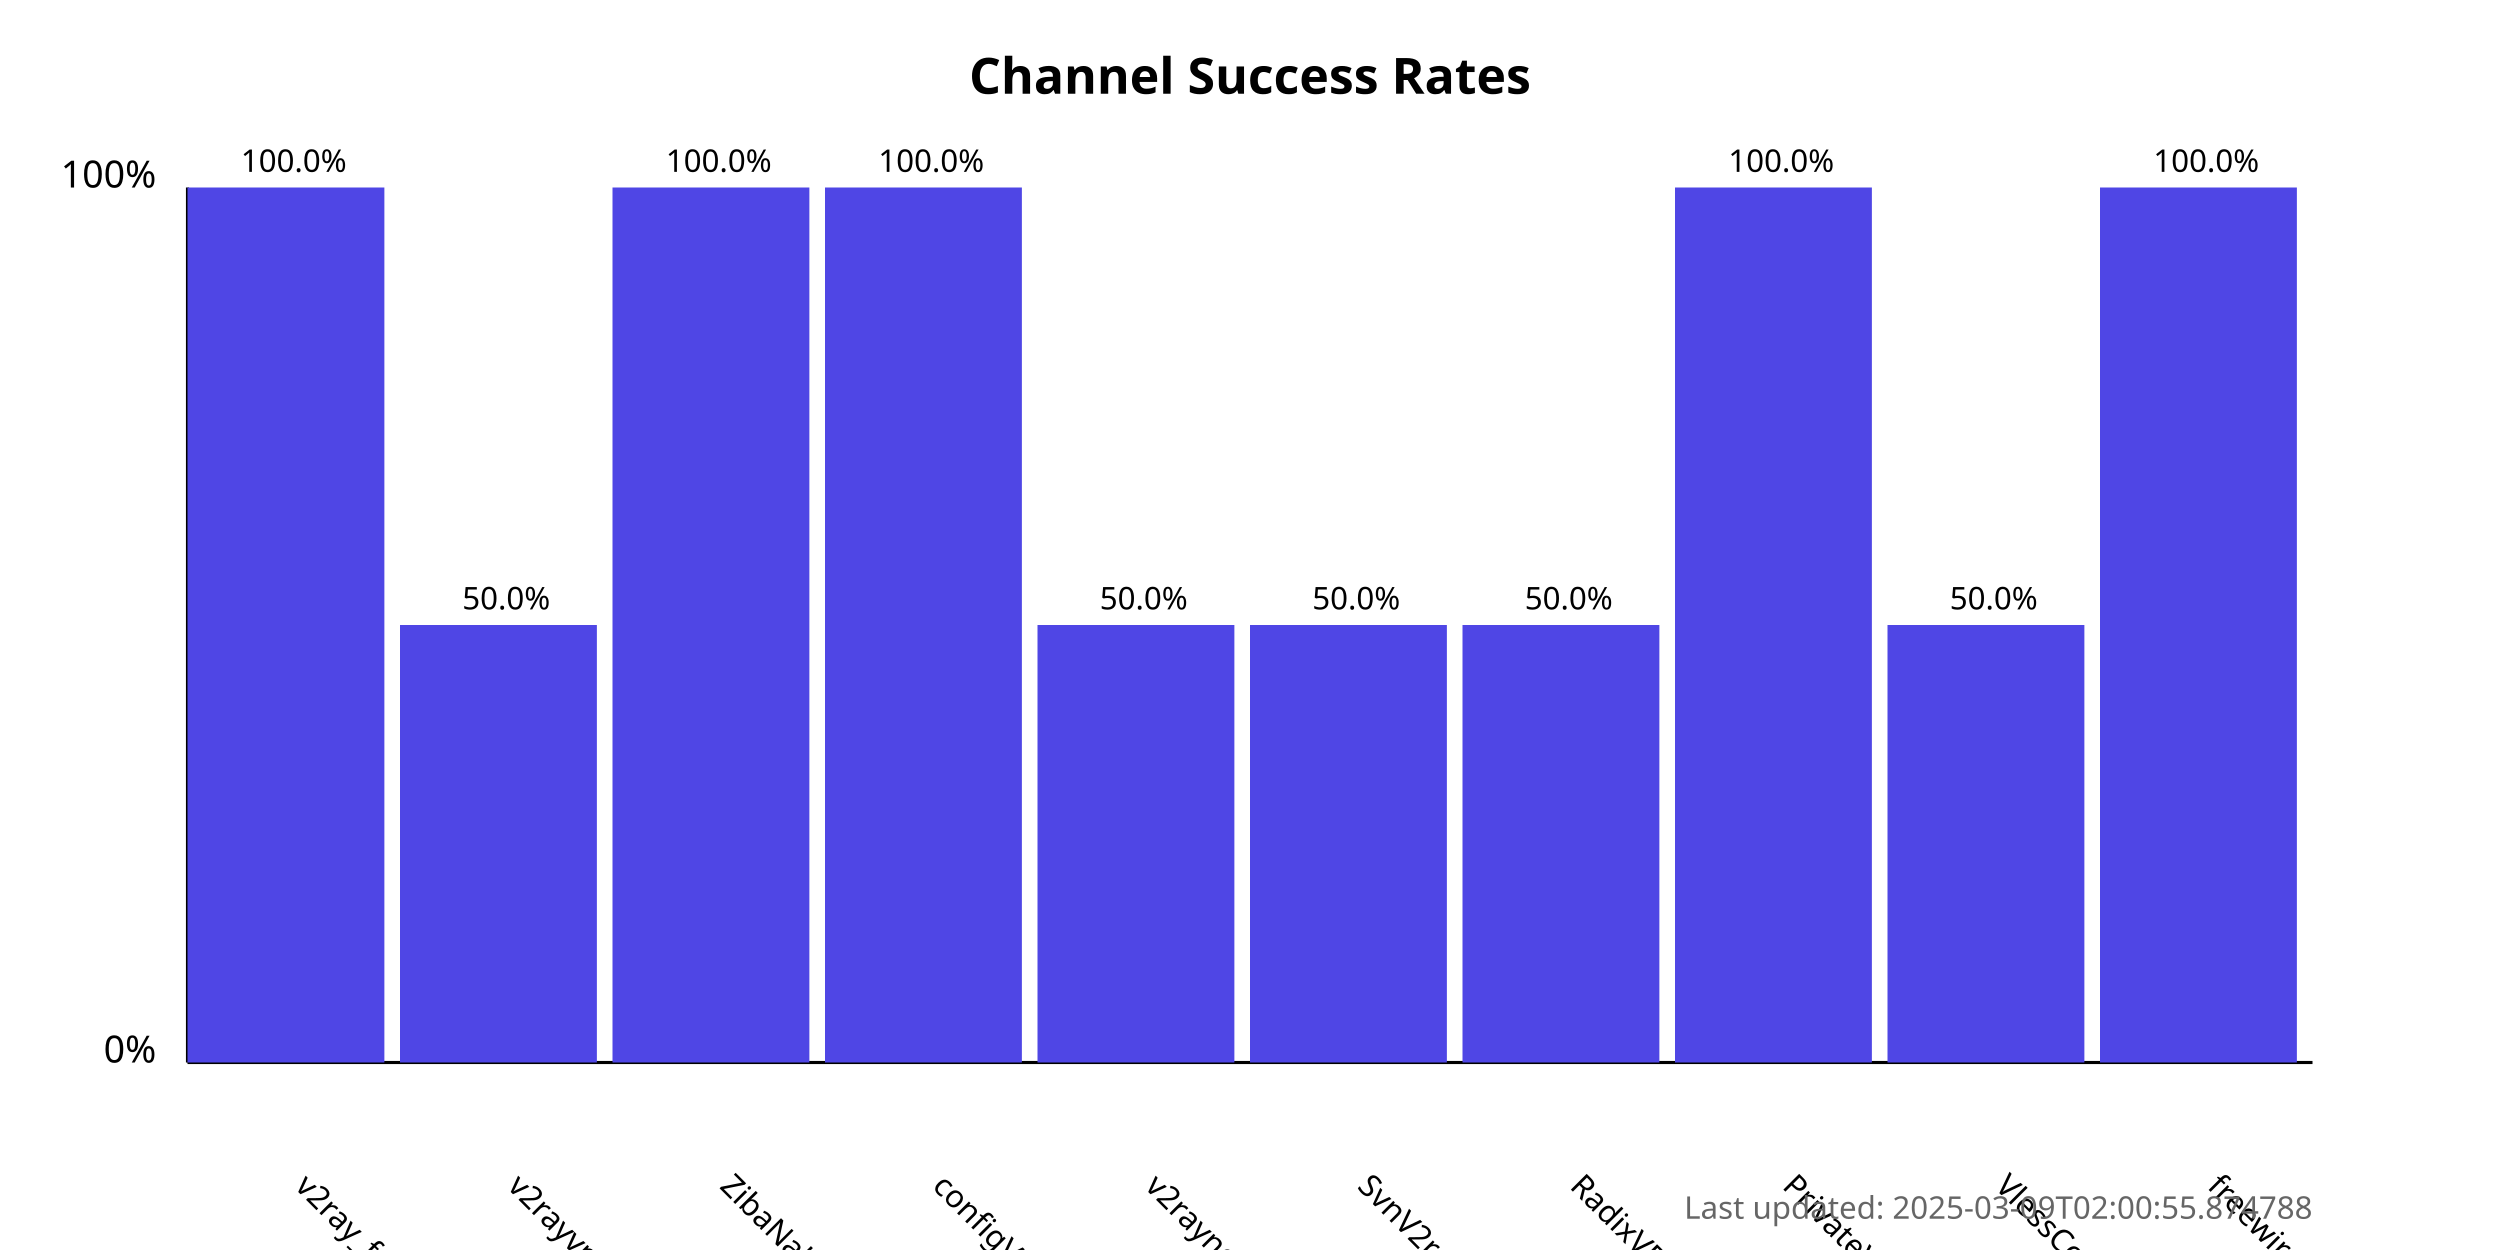
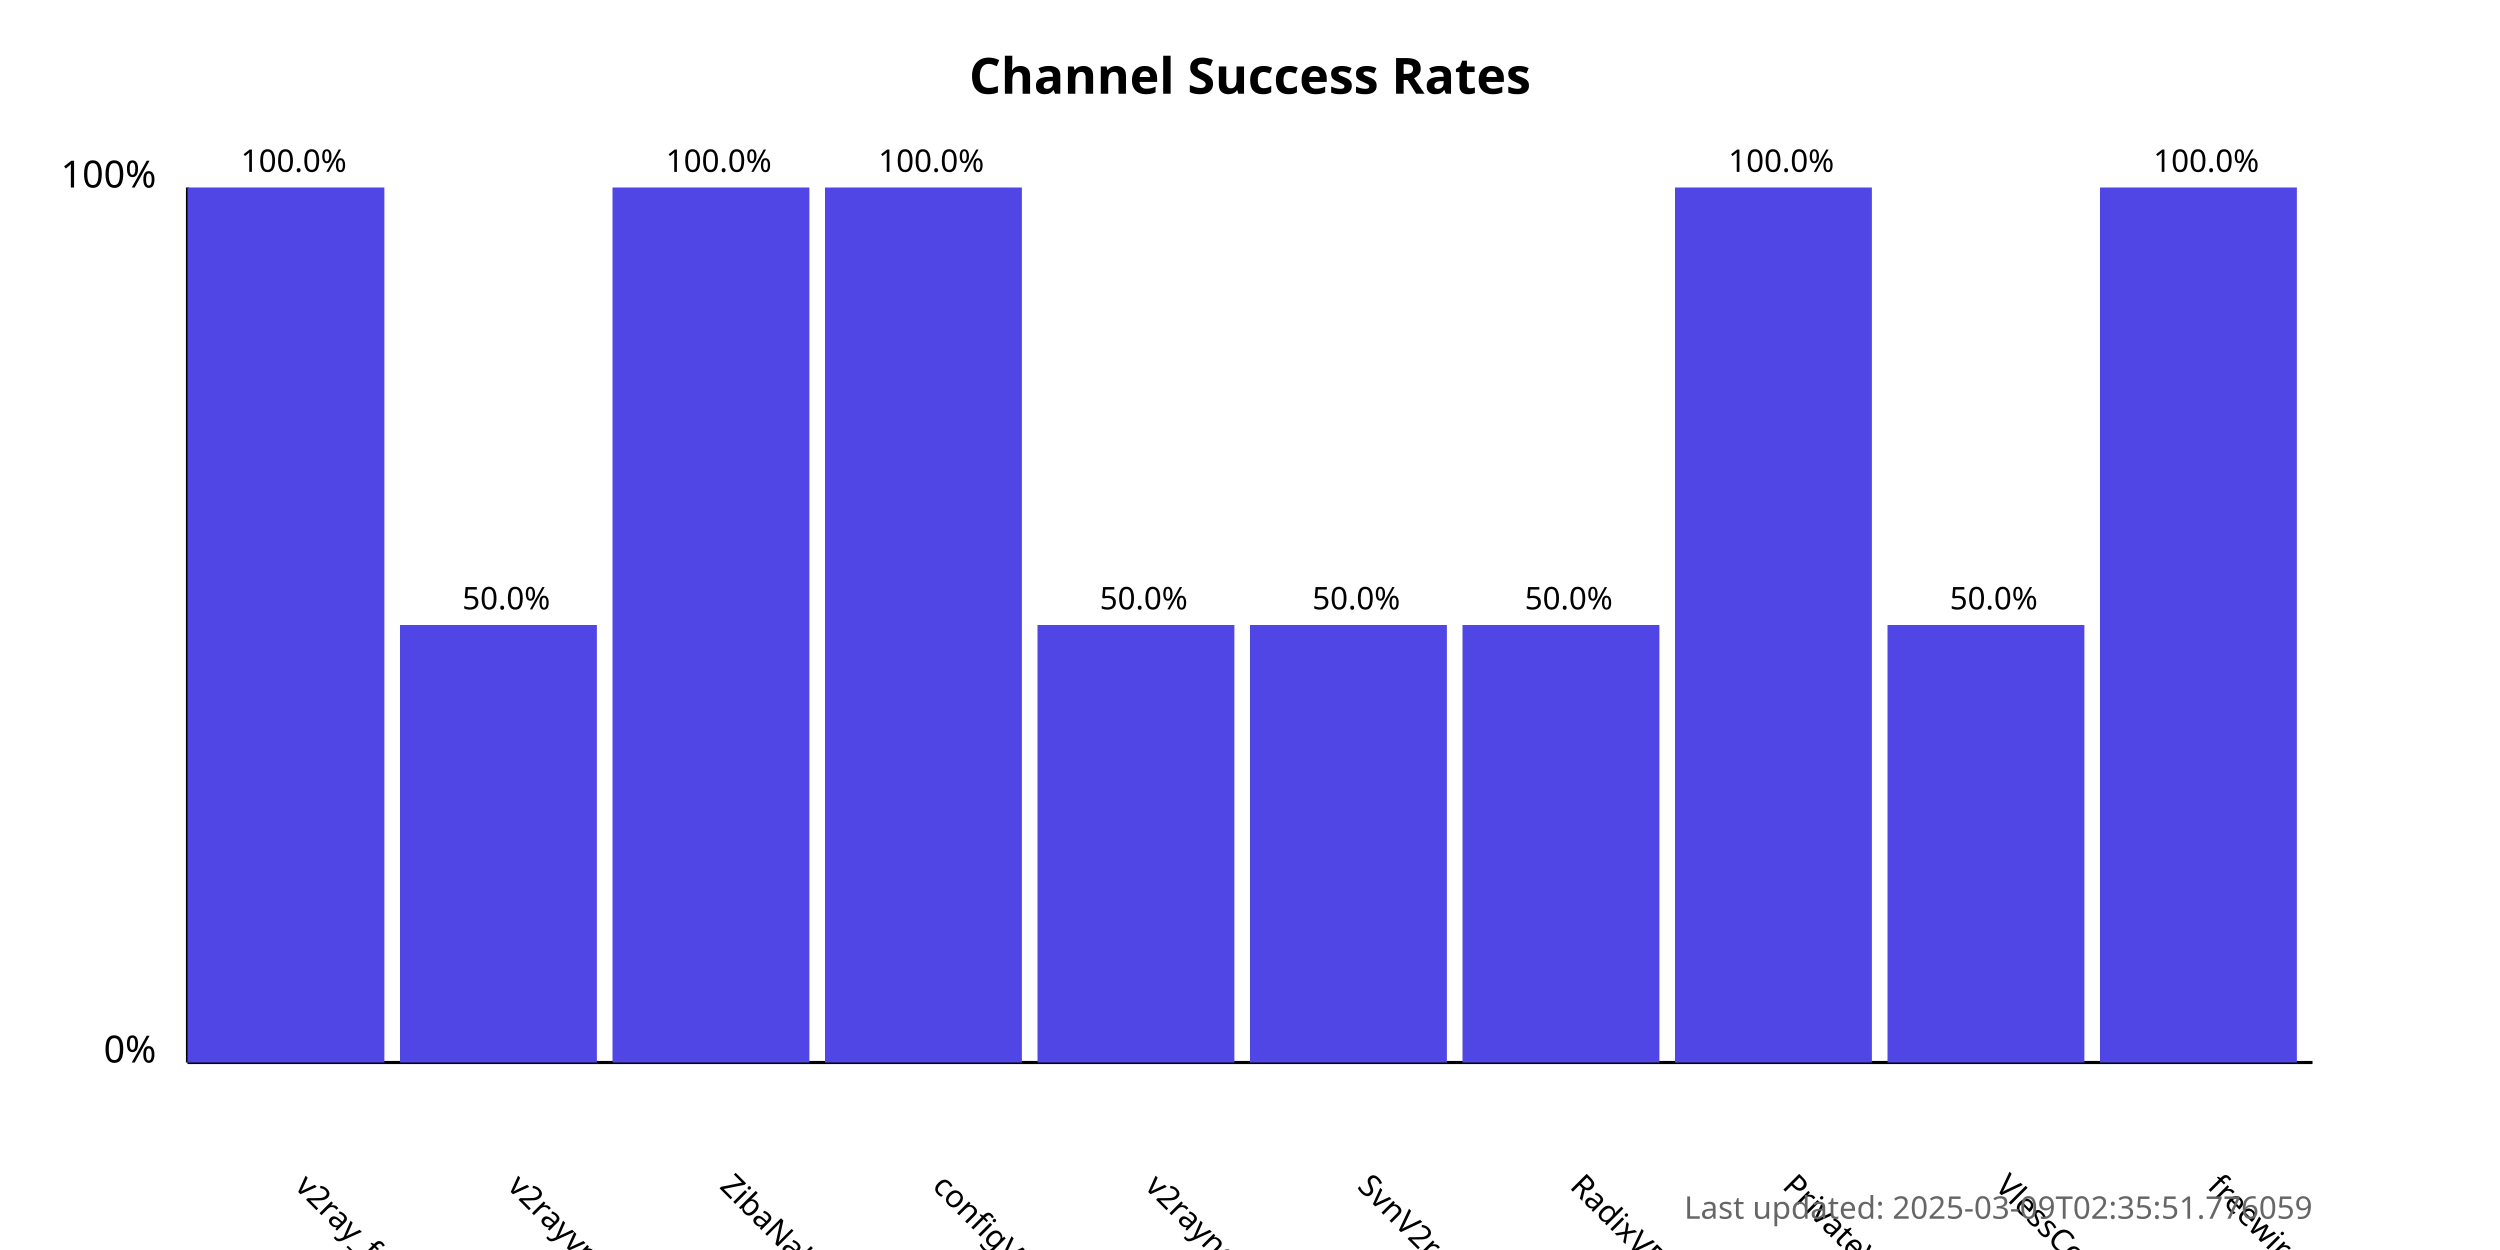
<svg xmlns="http://www.w3.org/2000/svg" width="800" height="400">
  <style>
            .chart-title { font: bold 16px sans-serif; }
            .axis-label { font: 12px sans-serif; }
            .tick-label { font: 10px sans-serif; }
            .bar { fill: #4f46e5; }
            .bar:hover { fill: #6366f1; }
            .timestamp { font: 10px sans-serif; fill: #666; }
        </style>
  <text x="400.0" y="30" text-anchor="middle" class="chart-title">
            Channel Success Rates
        </text>
  <line x1="60" y1="340" x2="60" y2="60" stroke="black" stroke-width="1" />
  <line x1="60" y1="340" x2="740" y2="340" stroke="black" stroke-width="1" />
  <text x="50" y="340" text-anchor="end" class="axis-label">0%</text>
  <text x="50" y="60" text-anchor="end" class="axis-label">100%</text>
  <g>
    <rect x="60" y="60.0" width="63.0" height="280.0" class="bar" />
    <text x="94.0" y="380" transform="rotate(45, 94.0, 380)" text-anchor="start" class="tick-label">
                v2ray_free_conf
            </text>
    <text x="94.0" y="55.0" text-anchor="middle" class="tick-label">
                100.0%
            </text>
  </g>
  <g>
    <rect x="128.0" y="200.0" width="63.0" height="140.0" class="bar" />
    <text x="162.0" y="380" transform="rotate(45, 162.0, 380)" text-anchor="start" class="tick-label">
                v2rayvpno
            </text>
    <text x="162.0" y="195.0" text-anchor="middle" class="tick-label">
                50.0%
            </text>
  </g>
  <g>
    <rect x="196.0" y="60.0" width="63.0" height="280.0" class="bar" />
    <text x="230.0" y="380" transform="rotate(45, 230.0, 380)" text-anchor="start" class="tick-label">
                ZibaNabz
            </text>
    <text x="230.0" y="55.0" text-anchor="middle" class="tick-label">
                100.0%
            </text>
  </g>
  <g>
    <rect x="264.0" y="60.0" width="63.0" height="280.0" class="bar" />
    <text x="298.0" y="380" transform="rotate(45, 298.0, 380)" text-anchor="start" class="tick-label">
                configV2rayForFree
            </text>
    <text x="298.0" y="55.0" text-anchor="middle" class="tick-label">
                100.0%
            </text>
  </g>
  <g>
    <rect x="332.0" y="200.0" width="63.0" height="140.0" class="bar" />
    <text x="366.0" y="380" transform="rotate(45, 366.0, 380)" text-anchor="start" class="tick-label">
                v2rayngvpn
            </text>
    <text x="366.0" y="195.0" text-anchor="middle" class="tick-label">
                50.0%
            </text>
  </g>
  <g>
    <rect x="400.0" y="200.0" width="63.0" height="140.0" class="bar" />
    <text x="434.0" y="380" transform="rotate(45, 434.0, 380)" text-anchor="start" class="tick-label">
                SvnV2ray
            </text>
    <text x="434.0" y="195.0" text-anchor="middle" class="tick-label">
                50.0%
            </text>
  </g>
  <g>
    <rect x="468.0" y="200.0" width="63.0" height="140.0" class="bar" />
    <text x="502.0" y="380" transform="rotate(45, 502.0, 380)" text-anchor="start" class="tick-label">
                RadixVPN
            </text>
    <text x="502.0" y="195.0" text-anchor="middle" class="tick-label">
                50.0%
            </text>
  </g>
  <g>
    <rect x="536.0" y="60.0" width="63.0" height="280.0" class="bar" />
    <text x="570.0" y="380" transform="rotate(45, 570.0, 380)" text-anchor="start" class="tick-label">
                PrivateVPNs
            </text>
    <text x="570.0" y="55.0" text-anchor="middle" class="tick-label">
                100.0%
            </text>
  </g>
  <g>
    <rect x="604.0" y="200.0" width="63.0" height="140.0" class="bar" />
    <text x="638.0" y="380" transform="rotate(45, 638.0, 380)" text-anchor="start" class="tick-label">
                VlessConfig
            </text>
    <text x="638.0" y="195.0" text-anchor="middle" class="tick-label">
                50.0%
            </text>
  </g>
  <g>
    <rect x="672.0" y="60.0" width="63.0" height="280.0" class="bar" />
    <text x="706.0" y="380" transform="rotate(45, 706.0, 380)" text-anchor="start" class="tick-label">
                freewireguard
            </text>
    <text x="706.0" y="55.0" text-anchor="middle" class="tick-label">
                100.0%
            </text>
  </g>
  <text x="740" y="390" text-anchor="end" class="timestamp">
-             Last updated: 2025-03-09T02:00:55.874788
+             Last updated: 2025-03-09T02:35:51.776059
        </text>
</svg>
